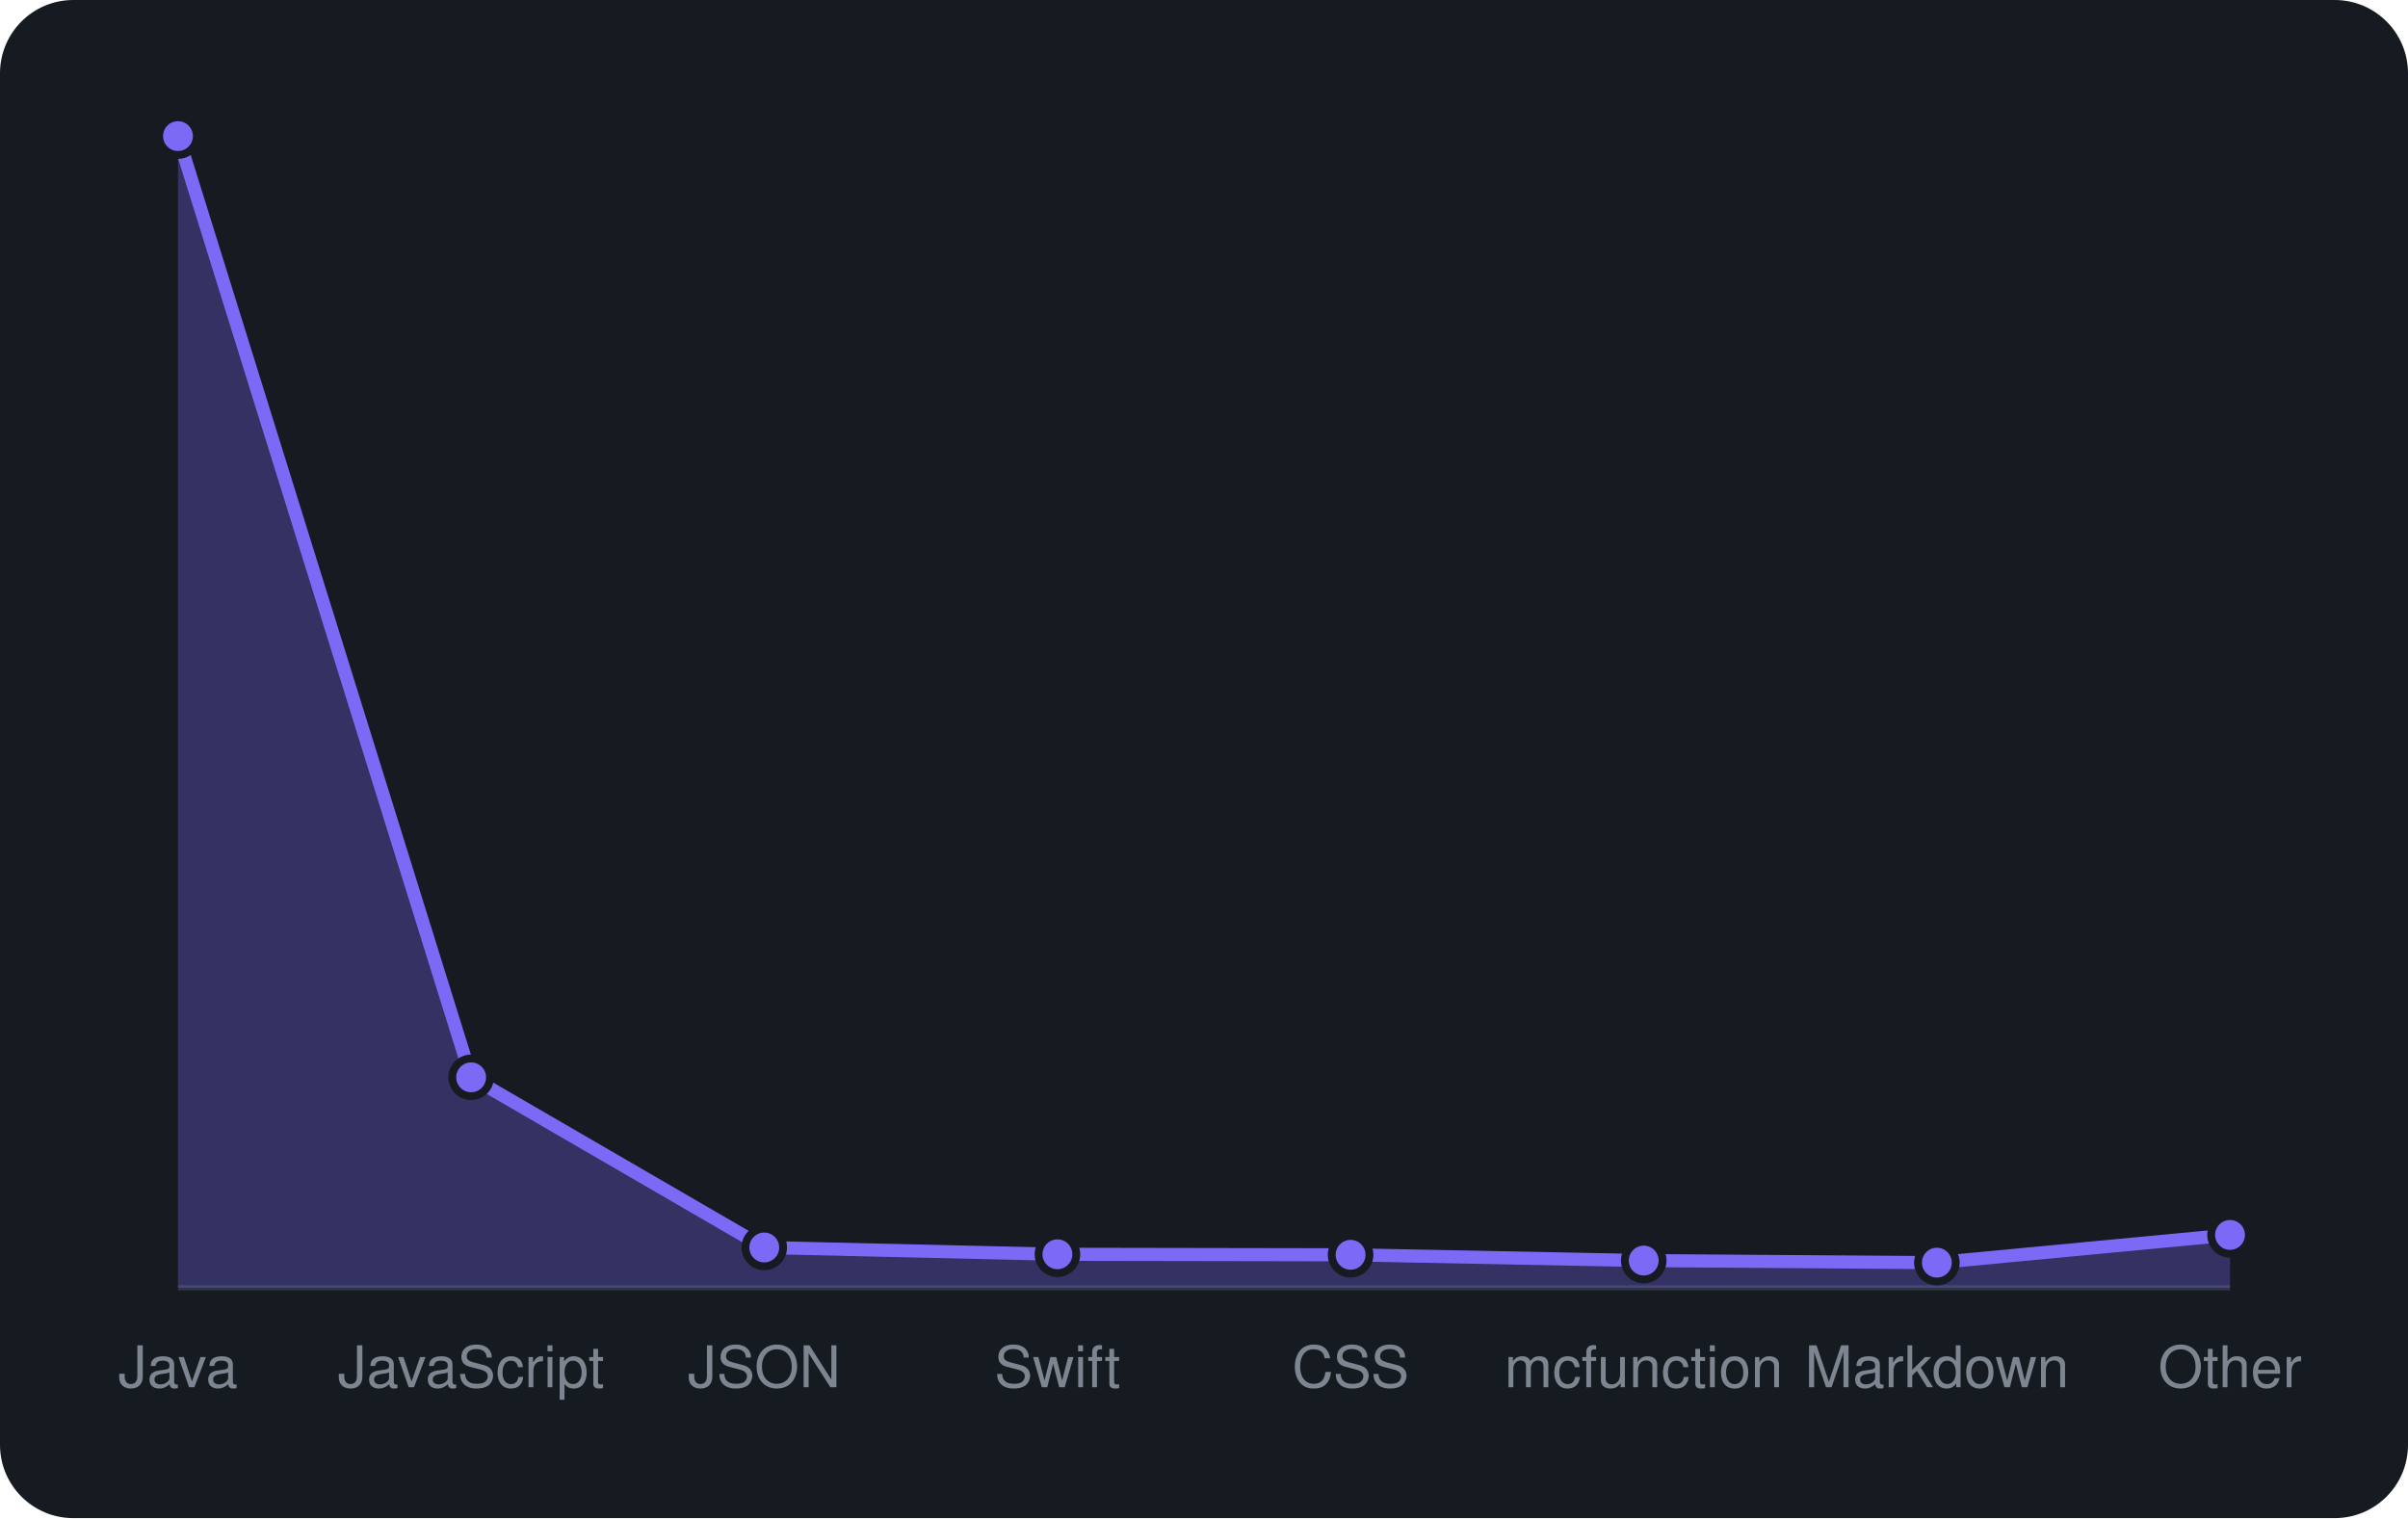
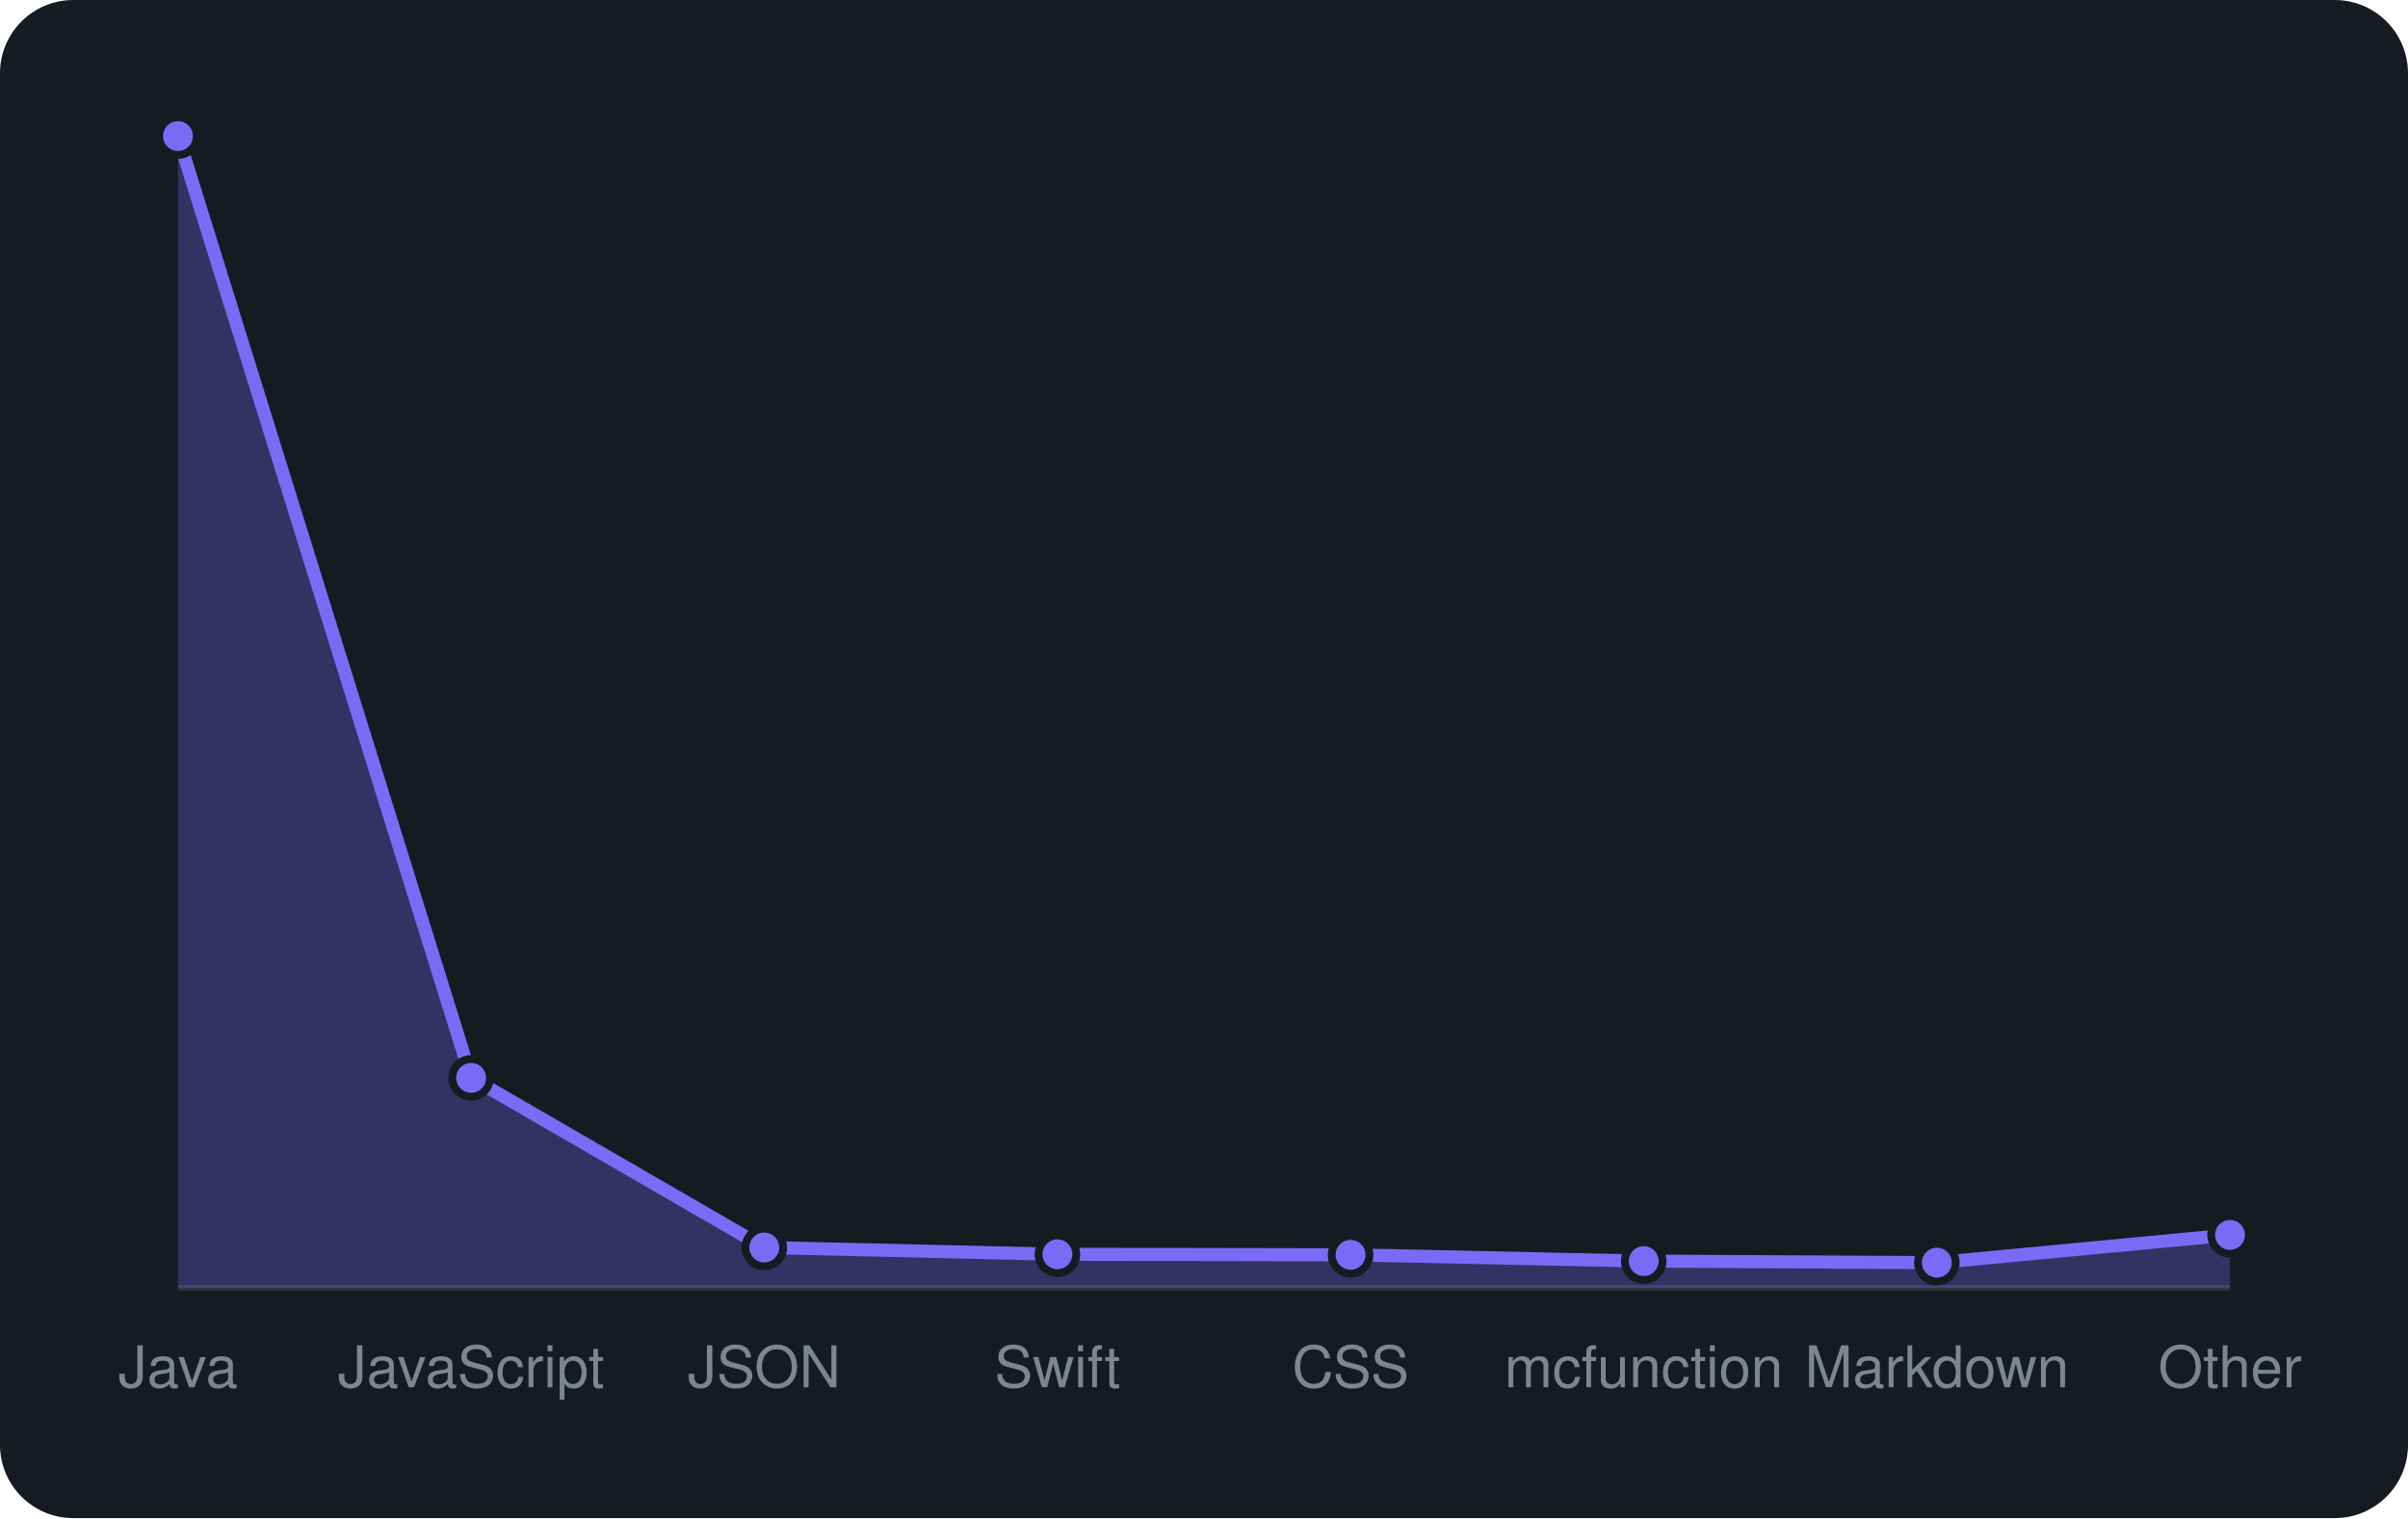
<svg xmlns="http://www.w3.org/2000/svg" viewBox="0 0 460 290" width="460" height="290" font-family="-apple-system,BlinkMacSystemFont,'Segoe UI',Helvetica,Arial,sans-serif">
  <rect width="460" height="290" rx="14" fill="#161b22" />
  <line x1="34" y1="246" x2="426" y2="246" stroke="#30363d" />
-   <path d="M34.0 246 L34.0 26.0L90.0 205.8L146.0 238.3L202.0 239.6L258.0 239.7L314.0 240.8L370.0 241.2L426.0 235.9 L426.0 246 Z" fill="rgba(124,106,247,0.3)" />
-   <path d="M34.0 26.0L90.0 205.8L146.0 238.3L202.0 239.6L258.0 239.7L314.0 240.8L370.0 241.2L426.0 235.9" fill="none" stroke="#7c6af7" stroke-width="2.5" stroke-linejoin="round" />
+   <path d="M34.0 246 L34.0 26.0L90.0 205.9L146.0 238.3L202.0 239.6L258.0 239.7L314.0 240.9L370.0 241.2L426.0 235.9 L426.0 246 Z" fill="rgba(124,106,247,0.3)" />
+   <path d="M34.0 26.0L90.0 205.9L146.0 238.3L202.0 239.6L258.0 239.7L314.0 240.9L370.0 241.2L426.0 235.9" fill="none" stroke="#7c6af7" stroke-width="2.5" stroke-linejoin="round" />
  <circle cx="34.0" cy="26.0" r="3.6" fill="#7c6af7" stroke="#161b22" stroke-width="1.5" />
-   <circle cx="90.0" cy="205.8" r="3.6" fill="#7c6af7" stroke="#161b22" stroke-width="1.5" />
+   <circle cx="90.0" cy="205.9" r="3.6" fill="#7c6af7" stroke="#161b22" stroke-width="1.5" />
  <circle cx="146.0" cy="238.3" r="3.6" fill="#7c6af7" stroke="#161b22" stroke-width="1.5" />
  <circle cx="202.0" cy="239.6" r="3.6" fill="#7c6af7" stroke="#161b22" stroke-width="1.5" />
  <circle cx="258.0" cy="239.7" r="3.6" fill="#7c6af7" stroke="#161b22" stroke-width="1.5" />
-   <circle cx="314.0" cy="240.8" r="3.6" fill="#7c6af7" stroke="#161b22" stroke-width="1.5" />
+   <circle cx="314.0" cy="240.9" r="3.6" fill="#7c6af7" stroke="#161b22" stroke-width="1.5" />
  <circle cx="370.0" cy="241.2" r="3.6" fill="#7c6af7" stroke="#161b22" stroke-width="1.5" />
  <circle cx="426.0" cy="235.9" r="3.6" fill="#7c6af7" stroke="#161b22" stroke-width="1.5" />
  <text x="34.0" y="265" text-anchor="middle" font-size="11" fill="#7d8590">Java</text>
  <text x="90.0" y="265" text-anchor="middle" font-size="11" fill="#7d8590">JavaScript</text>
  <text x="146.0" y="265" text-anchor="middle" font-size="11" fill="#7d8590">JSON</text>
  <text x="202.0" y="265" text-anchor="middle" font-size="11" fill="#7d8590">Swift</text>
  <text x="258.0" y="265" text-anchor="middle" font-size="11" fill="#7d8590">CSS</text>
  <text x="314.0" y="265" text-anchor="middle" font-size="11" fill="#7d8590">mcfunction</text>
  <text x="370.0" y="265" text-anchor="middle" font-size="11" fill="#7d8590">Markdown</text>
  <text x="426.0" y="265" text-anchor="middle" font-size="11" fill="#7d8590">Other</text>
</svg>
